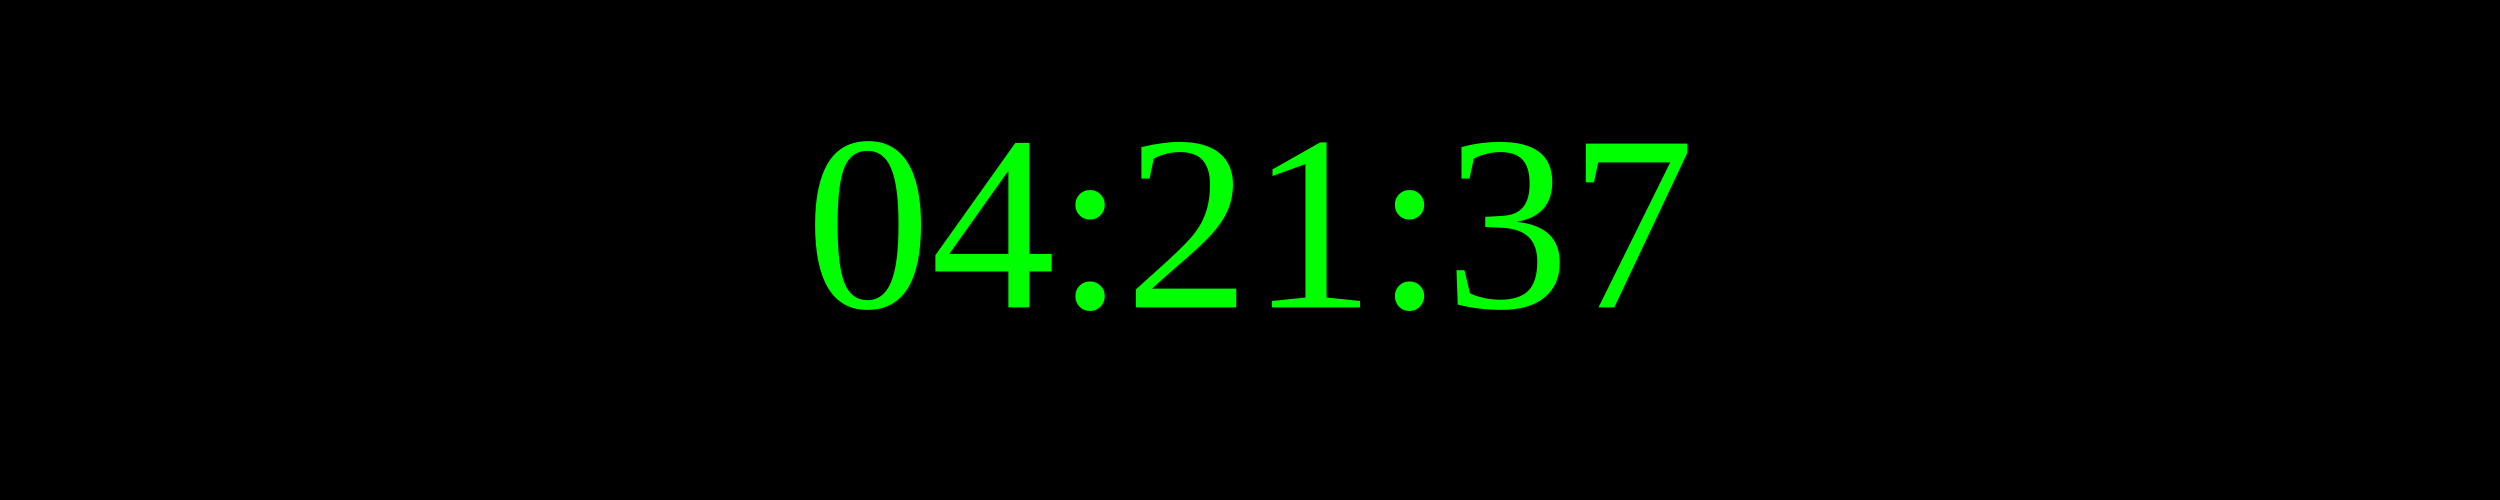
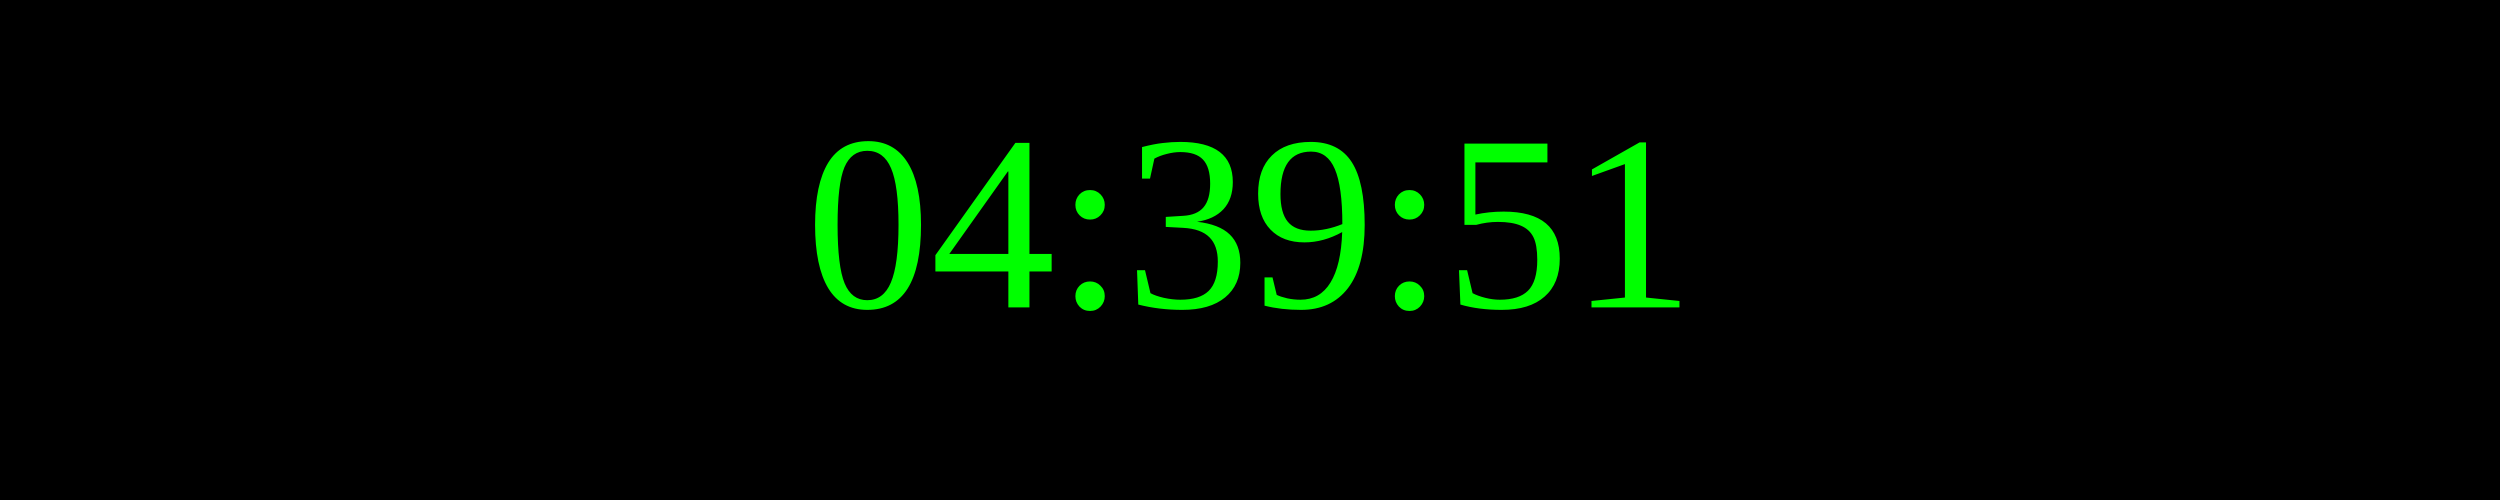
<svg xmlns="http://www.w3.org/2000/svg" width="250" height="50">
  <rect width="100%" height="100%" fill="black" />
  <text x="50%" y="50%" font-size="25" fill="lime" text-anchor="middle" dominant-baseline="middle">
- 04:21:37
+ 04:39:51
</text>
</svg>
